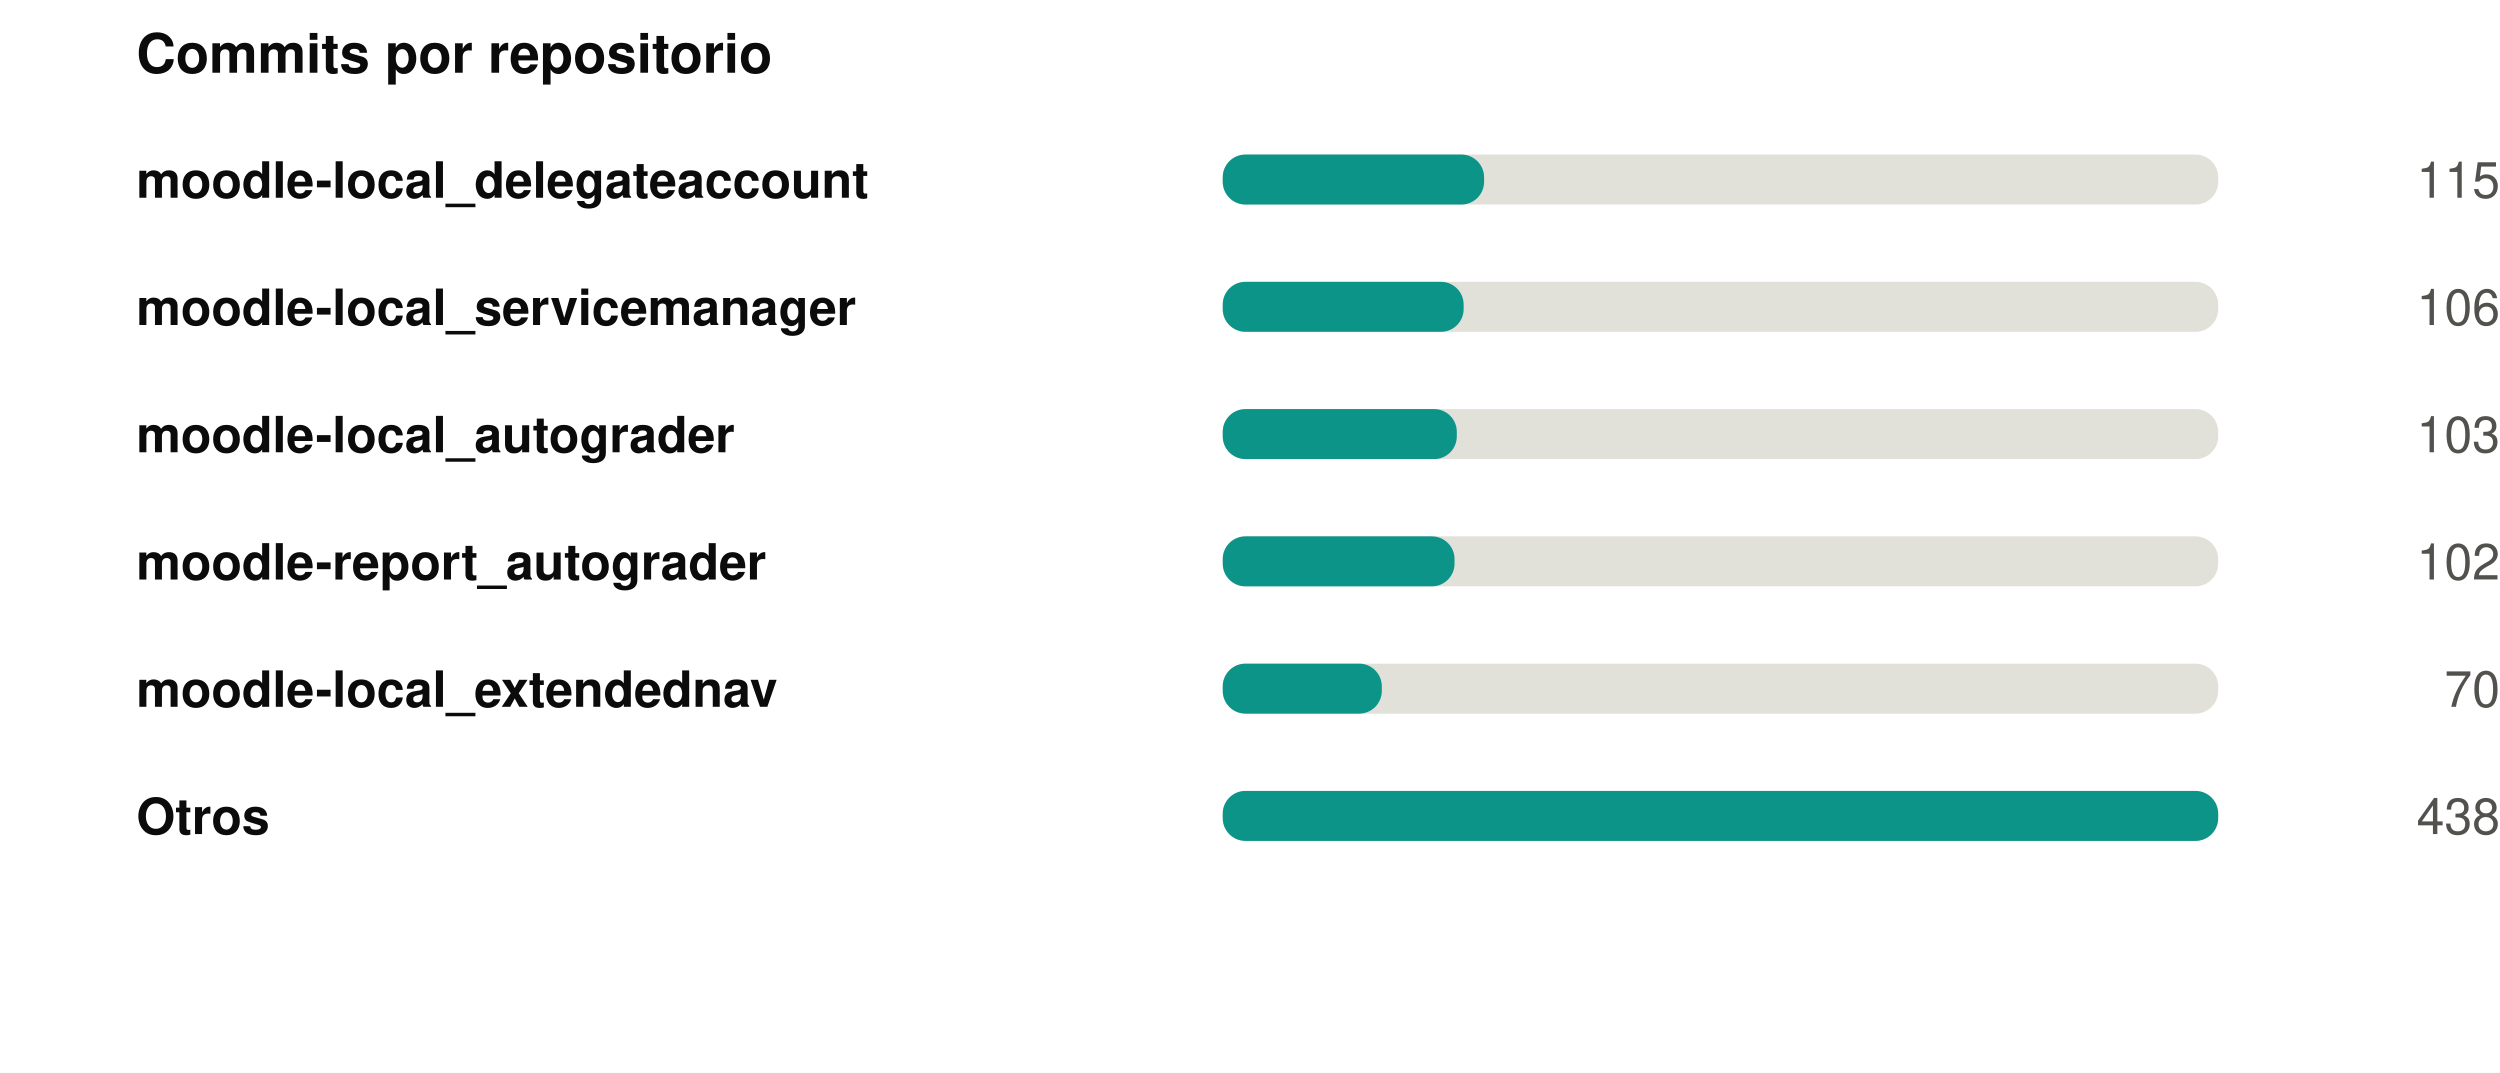
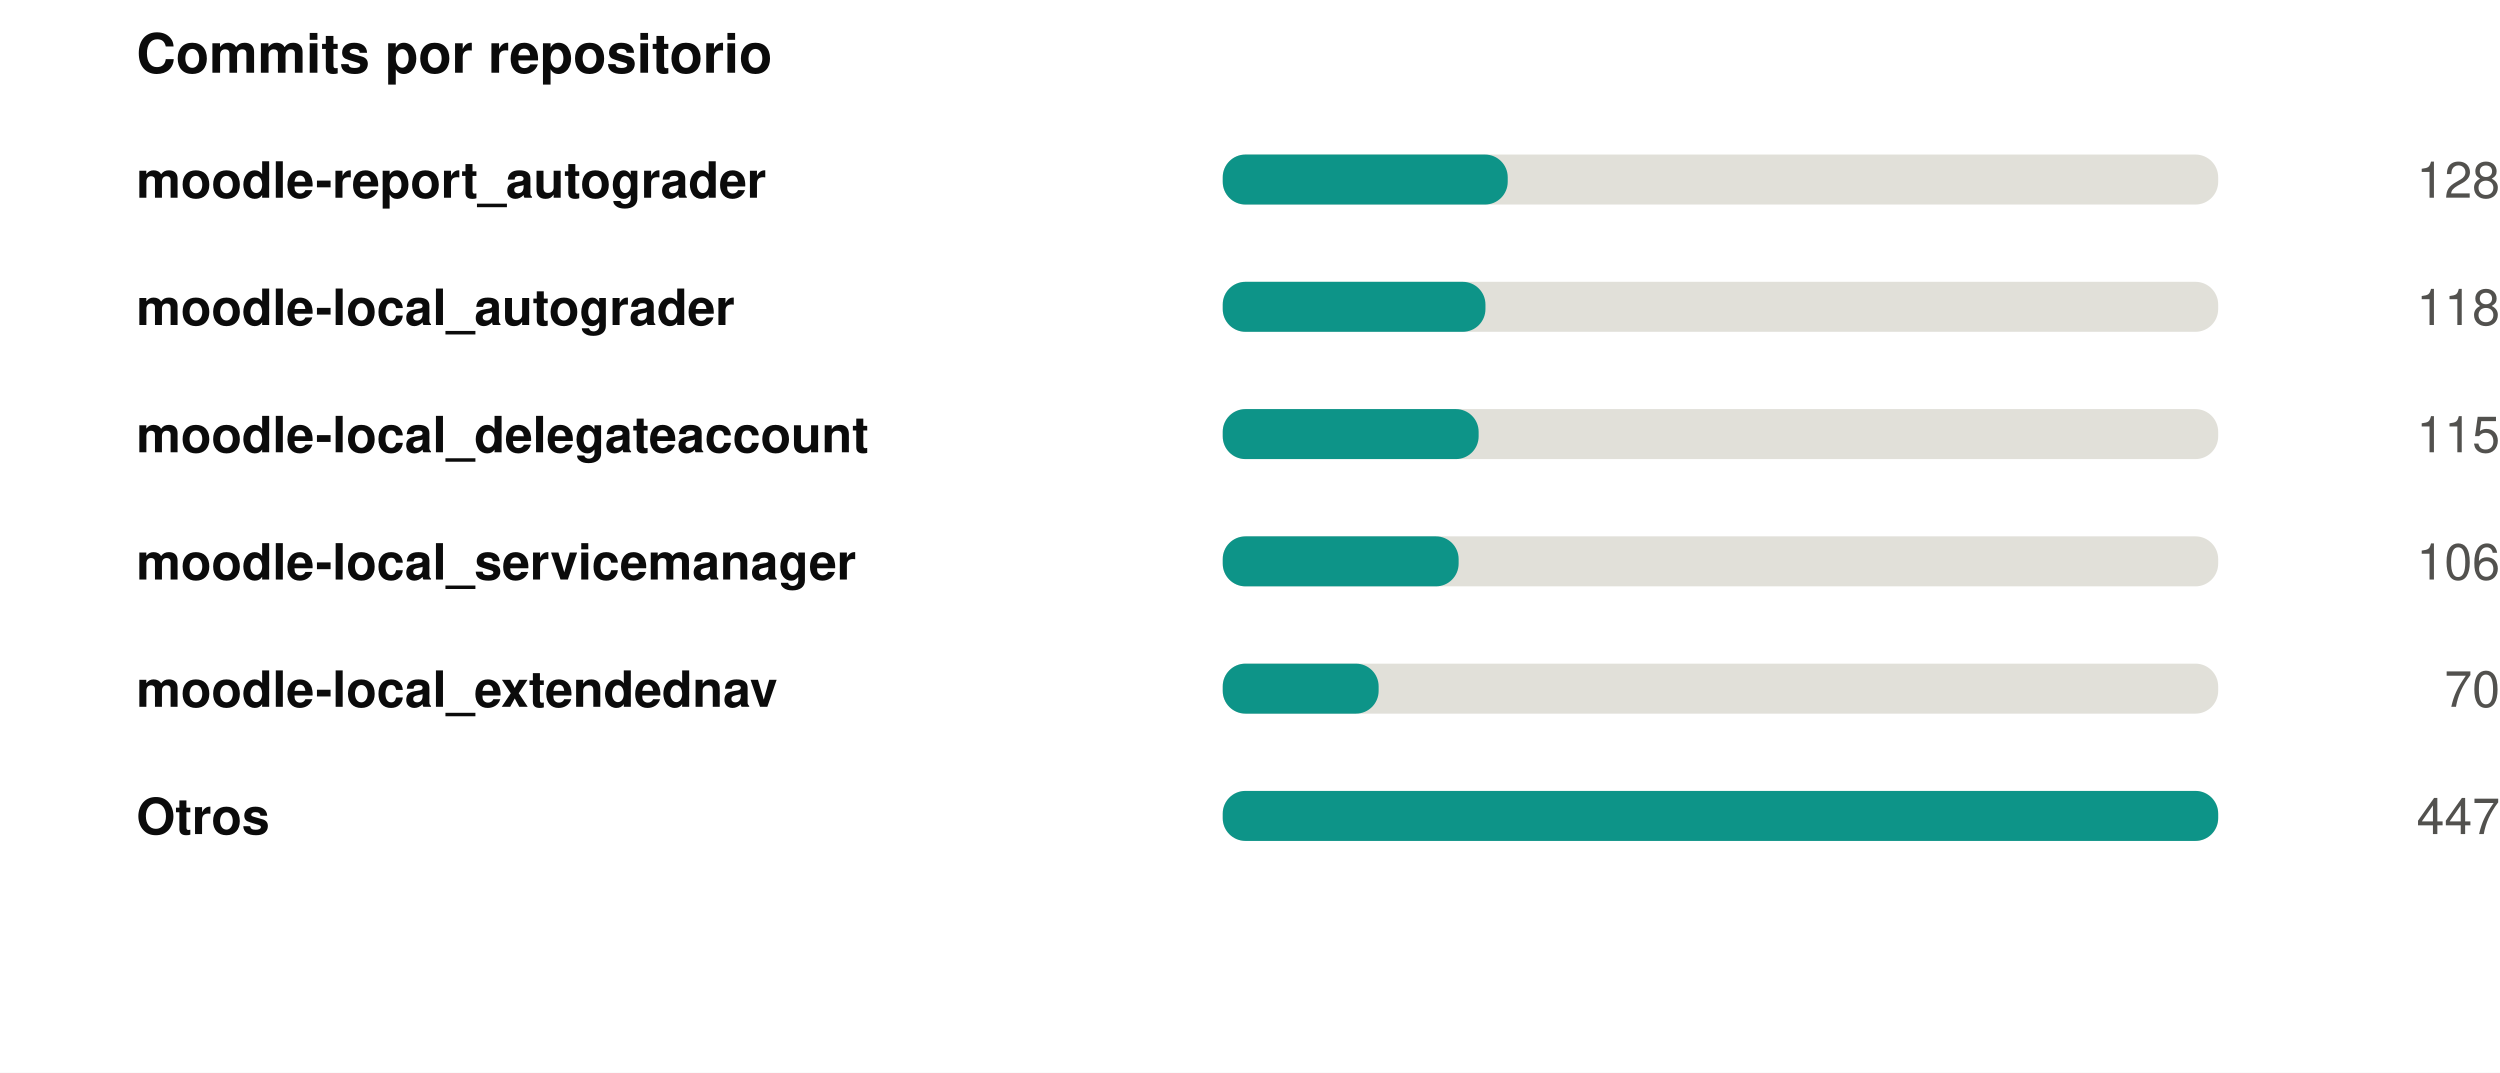
<svg xmlns="http://www.w3.org/2000/svg" width="550" height="236" viewBox="0 0 550 236" role="img">
  <rect width="550" height="236" fill="#ffffff" />
  <style>
@keyframes grow{from{transform:scaleX(0)}}
@keyframes rise{from{opacity:0;transform:translateY(9px)}}
@keyframes fade{from{opacity:0}}
@keyframes draw{to{stroke-dashoffset:0}}
.bar{transform-box:fill-box;transform-origin:left center;animation:grow .9s cubic-bezier(.22,1,.36,1) var(--d,0s) both}
.rise{animation:rise .7s cubic-bezier(.22,1,.36,1) var(--d,0s) both}
.fade{animation:fade .8s ease-out var(--d,0s) both}
.draw{animation:draw 1.7s ease-out .1s both}
@media (prefers-reduced-motion:reduce){
.bar,.rise,.fade,.draw{animation:none;transform:none;opacity:1;stroke-dashoffset:0}
}
</style>
  <g transform="translate(30,0)">
    <text x="0" y="16" font-family="-apple-system,BlinkMacSystemFont,'Segoe UI',Helvetica,Arial,sans-serif" font-size="12" font-weight="700" fill="#0b0b0b" text-anchor="start">Commits por repositorio</text>
-     <text x="0" y="43.5" font-family="-apple-system,BlinkMacSystemFont,'Segoe UI',Helvetica,Arial,sans-serif" font-size="11" font-weight="600" fill="#0b0b0b" text-anchor="start">moodle-local_delegateaccount</text>
+     <text x="0" y="43.5" font-family="-apple-system,BlinkMacSystemFont,'Segoe UI',Helvetica,Arial,sans-serif" font-size="11" font-weight="600" fill="#0b0b0b" text-anchor="start">moodle-report_autograder</text>
    <rect x="239" y="34" width="219" height="11" rx="5" fill="#e1e0d9" />
-     <rect class="bar" style="--d:0.00s" x="239" y="34" width="57.5" height="11" rx="5" fill="#0d9488" />
+     <rect class="bar" style="--d:0.00s" x="239" y="34" width="62.7" height="11" rx="5" fill="#0d9488" />
    <g class="fade" style="--d:0.00s">
-       <text x="520" y="43.5" font-family="-apple-system,BlinkMacSystemFont,'Segoe UI',Helvetica,Arial,sans-serif" font-size="11" font-weight="400" fill="#52514e" text-anchor="end">115</text>
+       <text x="520" y="43.5" font-family="-apple-system,BlinkMacSystemFont,'Segoe UI',Helvetica,Arial,sans-serif" font-size="11" font-weight="400" fill="#52514e" text-anchor="end">128</text>
    </g>
-     <text x="0" y="71.5" font-family="-apple-system,BlinkMacSystemFont,'Segoe UI',Helvetica,Arial,sans-serif" font-size="11" font-weight="600" fill="#0b0b0b" text-anchor="start">moodle-local_servicemanager</text>
+     <text x="0" y="71.5" font-family="-apple-system,BlinkMacSystemFont,'Segoe UI',Helvetica,Arial,sans-serif" font-size="11" font-weight="600" fill="#0b0b0b" text-anchor="start">moodle-local_autograder</text>
    <rect x="239" y="62" width="219" height="11" rx="5" fill="#e1e0d9" />
-     <rect class="bar" style="--d:0.07s" x="239" y="62" width="53.0" height="11" rx="5" fill="#0d9488" />
+     <rect class="bar" style="--d:0.07s" x="239" y="62" width="57.8" height="11" rx="5" fill="#0d9488" />
    <g class="fade" style="--d:0.07s">
-       <text x="520" y="71.5" font-family="-apple-system,BlinkMacSystemFont,'Segoe UI',Helvetica,Arial,sans-serif" font-size="11" font-weight="400" fill="#52514e" text-anchor="end">106</text>
+       <text x="520" y="71.5" font-family="-apple-system,BlinkMacSystemFont,'Segoe UI',Helvetica,Arial,sans-serif" font-size="11" font-weight="400" fill="#52514e" text-anchor="end">118</text>
    </g>
-     <text x="0" y="99.5" font-family="-apple-system,BlinkMacSystemFont,'Segoe UI',Helvetica,Arial,sans-serif" font-size="11" font-weight="600" fill="#0b0b0b" text-anchor="start">moodle-local_autograder</text>
+     <text x="0" y="99.5" font-family="-apple-system,BlinkMacSystemFont,'Segoe UI',Helvetica,Arial,sans-serif" font-size="11" font-weight="600" fill="#0b0b0b" text-anchor="start">moodle-local_delegateaccount</text>
    <rect x="239" y="90" width="219" height="11" rx="5" fill="#e1e0d9" />
-     <rect class="bar" style="--d:0.14s" x="239" y="90" width="51.5" height="11" rx="5" fill="#0d9488" />
+     <rect class="bar" style="--d:0.14s" x="239" y="90" width="56.3" height="11" rx="5" fill="#0d9488" />
    <g class="fade" style="--d:0.14s">
-       <text x="520" y="99.5" font-family="-apple-system,BlinkMacSystemFont,'Segoe UI',Helvetica,Arial,sans-serif" font-size="11" font-weight="400" fill="#52514e" text-anchor="end">103</text>
+       <text x="520" y="99.5" font-family="-apple-system,BlinkMacSystemFont,'Segoe UI',Helvetica,Arial,sans-serif" font-size="11" font-weight="400" fill="#52514e" text-anchor="end">115</text>
    </g>
-     <text x="0" y="127.5" font-family="-apple-system,BlinkMacSystemFont,'Segoe UI',Helvetica,Arial,sans-serif" font-size="11" font-weight="600" fill="#0b0b0b" text-anchor="start">moodle-report_autograder</text>
+     <text x="0" y="127.5" font-family="-apple-system,BlinkMacSystemFont,'Segoe UI',Helvetica,Arial,sans-serif" font-size="11" font-weight="600" fill="#0b0b0b" text-anchor="start">moodle-local_servicemanager</text>
    <rect x="239" y="118" width="219" height="11" rx="5" fill="#e1e0d9" />
-     <rect class="bar" style="--d:0.21s" x="239" y="118" width="51.0" height="11" rx="5" fill="#0d9488" />
+     <rect class="bar" style="--d:0.21s" x="239" y="118" width="51.9" height="11" rx="5" fill="#0d9488" />
    <g class="fade" style="--d:0.21s">
-       <text x="520" y="127.5" font-family="-apple-system,BlinkMacSystemFont,'Segoe UI',Helvetica,Arial,sans-serif" font-size="11" font-weight="400" fill="#52514e" text-anchor="end">102</text>
+       <text x="520" y="127.5" font-family="-apple-system,BlinkMacSystemFont,'Segoe UI',Helvetica,Arial,sans-serif" font-size="11" font-weight="400" fill="#52514e" text-anchor="end">106</text>
    </g>
    <text x="0" y="155.5" font-family="-apple-system,BlinkMacSystemFont,'Segoe UI',Helvetica,Arial,sans-serif" font-size="11" font-weight="600" fill="#0b0b0b" text-anchor="start">moodle-local_extendednav</text>
    <rect x="239" y="146" width="219" height="11" rx="5" fill="#e1e0d9" />
-     <rect class="bar" style="--d:0.28s" x="239" y="146" width="35.0" height="11" rx="5" fill="#0d9488" />
+     <rect class="bar" style="--d:0.28s" x="239" y="146" width="34.3" height="11" rx="5" fill="#0d9488" />
    <g class="fade" style="--d:0.28s">
      <text x="520" y="155.5" font-family="-apple-system,BlinkMacSystemFont,'Segoe UI',Helvetica,Arial,sans-serif" font-size="11" font-weight="400" fill="#52514e" text-anchor="end">70</text>
    </g>
    <text x="0" y="183.5" font-family="-apple-system,BlinkMacSystemFont,'Segoe UI',Helvetica,Arial,sans-serif" font-size="11" font-weight="600" fill="#0b0b0b" text-anchor="start">Otros</text>
    <rect x="239" y="174" width="219" height="11" rx="5" fill="#e1e0d9" />
    <rect class="bar" style="--d:0.35s" x="239" y="174" width="219.0" height="11" rx="5" fill="#0d9488" />
    <g class="fade" style="--d:0.35s">
-       <text x="520" y="183.5" font-family="-apple-system,BlinkMacSystemFont,'Segoe UI',Helvetica,Arial,sans-serif" font-size="11" font-weight="400" fill="#52514e" text-anchor="end">438</text>
+       <text x="520" y="183.5" font-family="-apple-system,BlinkMacSystemFont,'Segoe UI',Helvetica,Arial,sans-serif" font-size="11" font-weight="400" fill="#52514e" text-anchor="end">447</text>
    </g>
  </g>
</svg>
